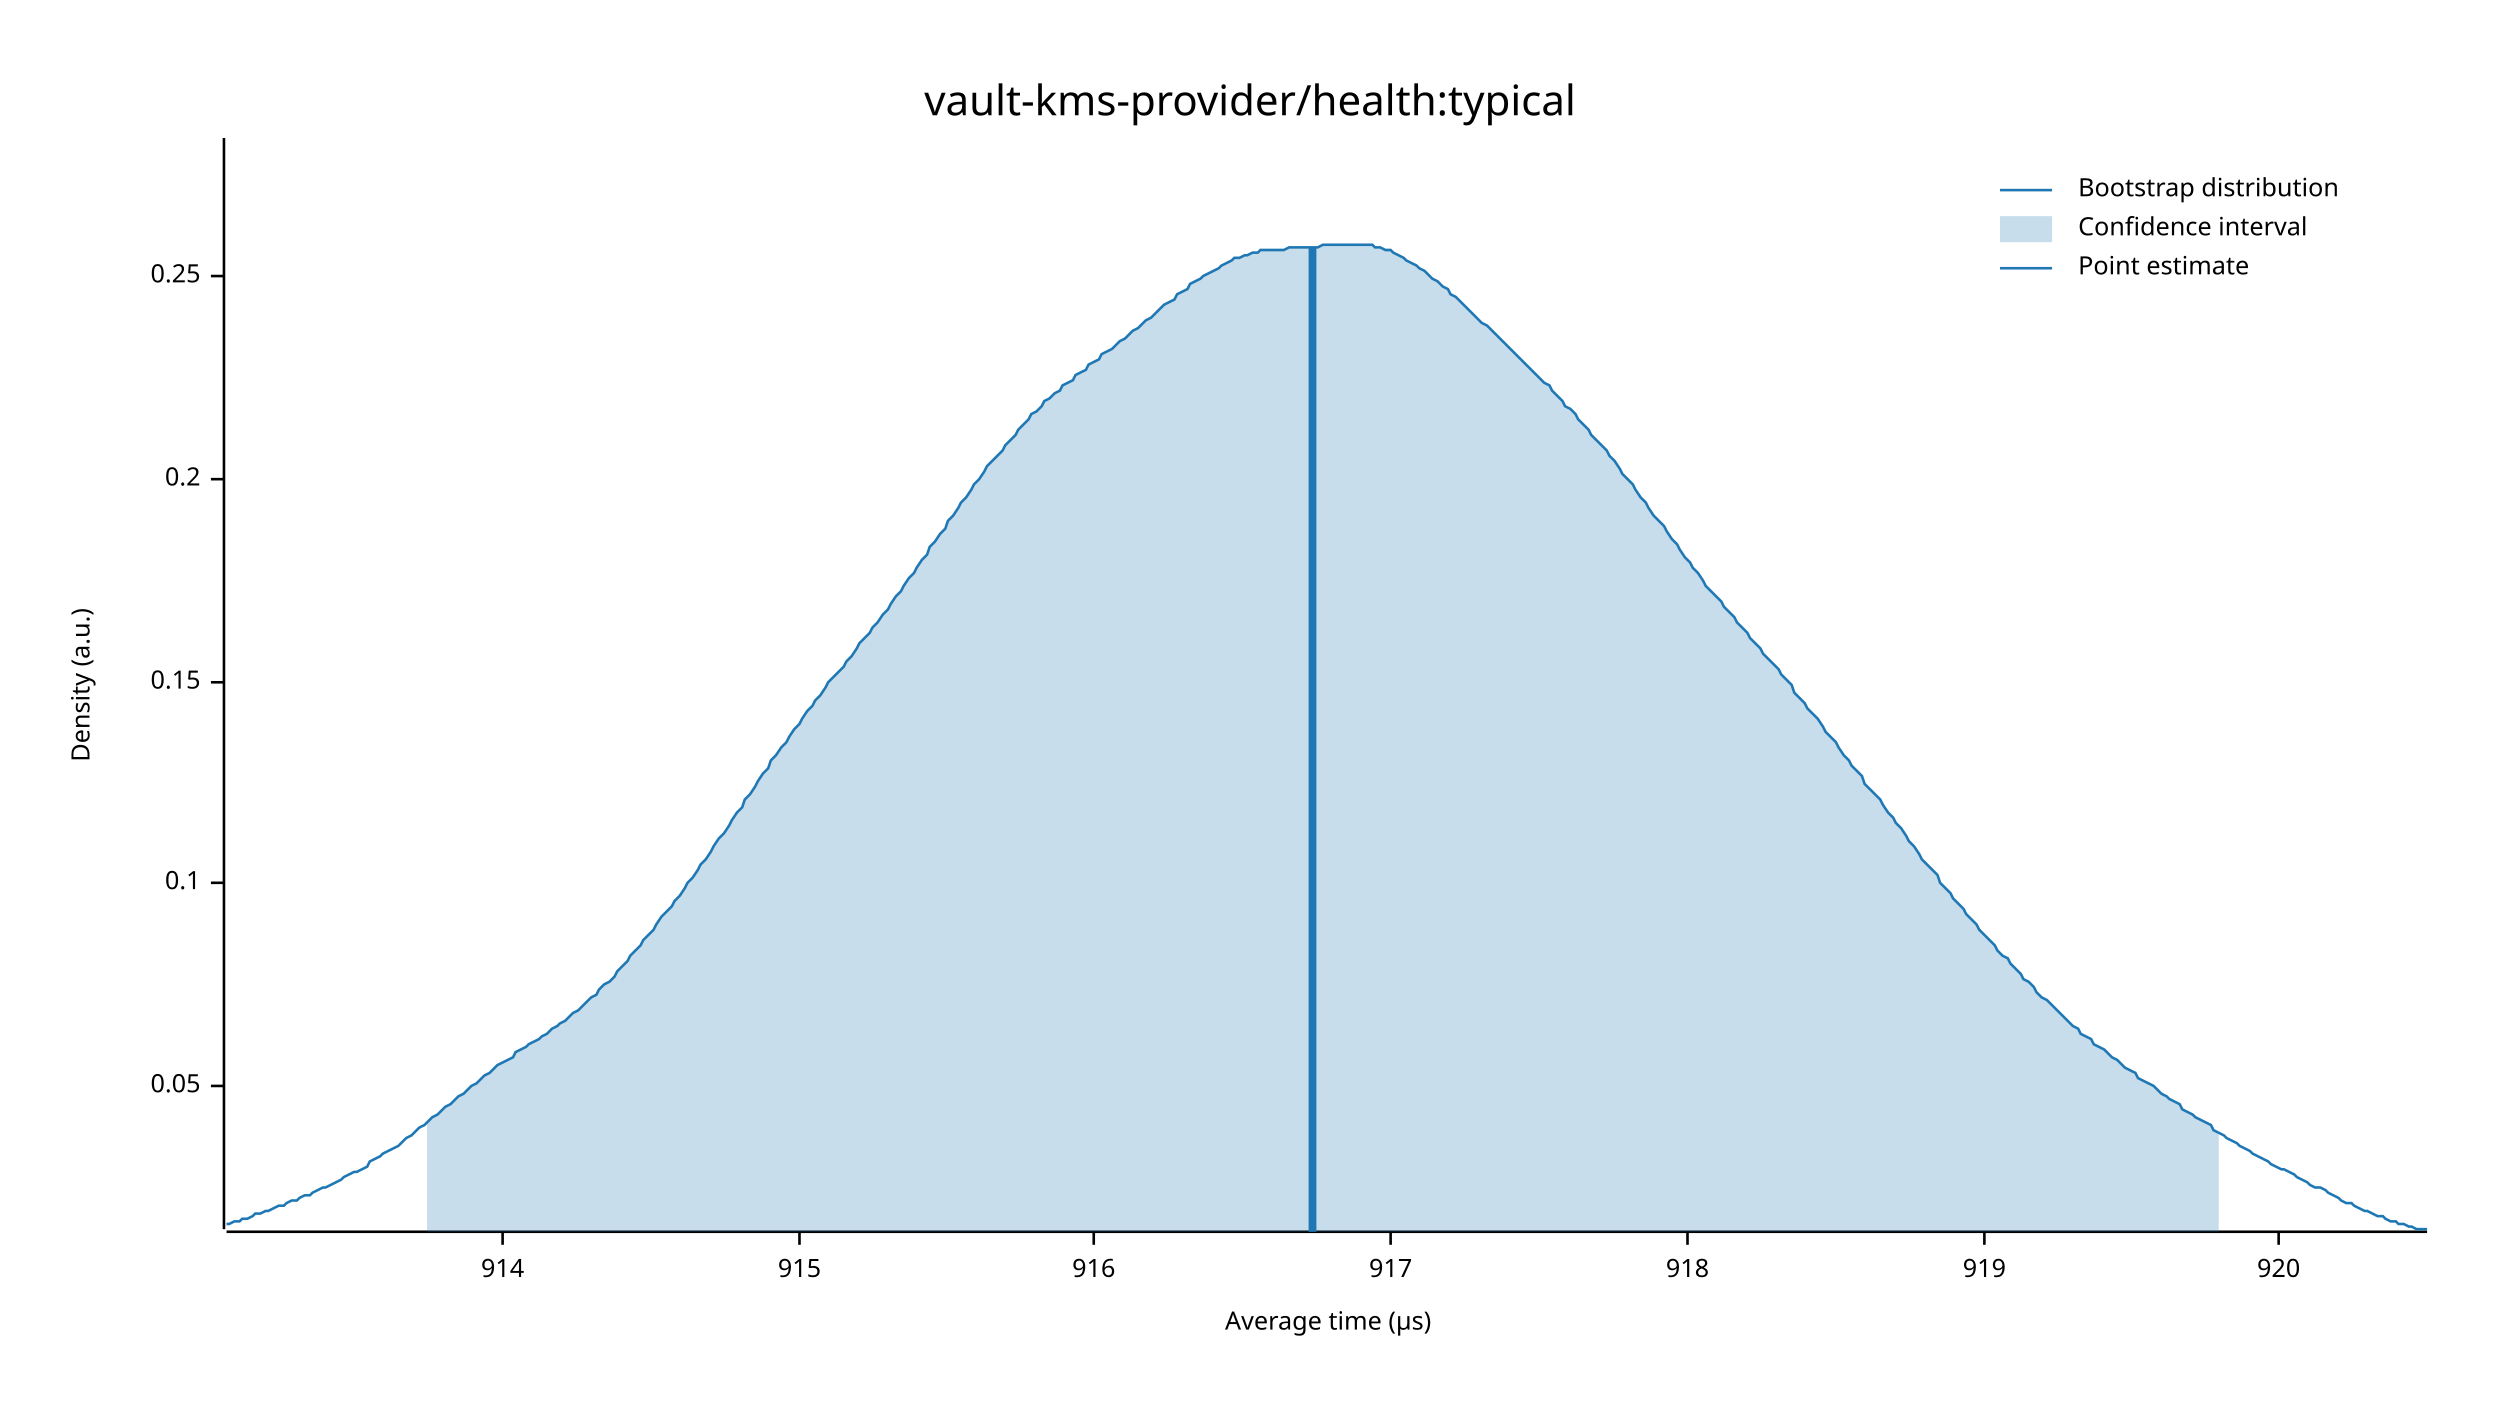
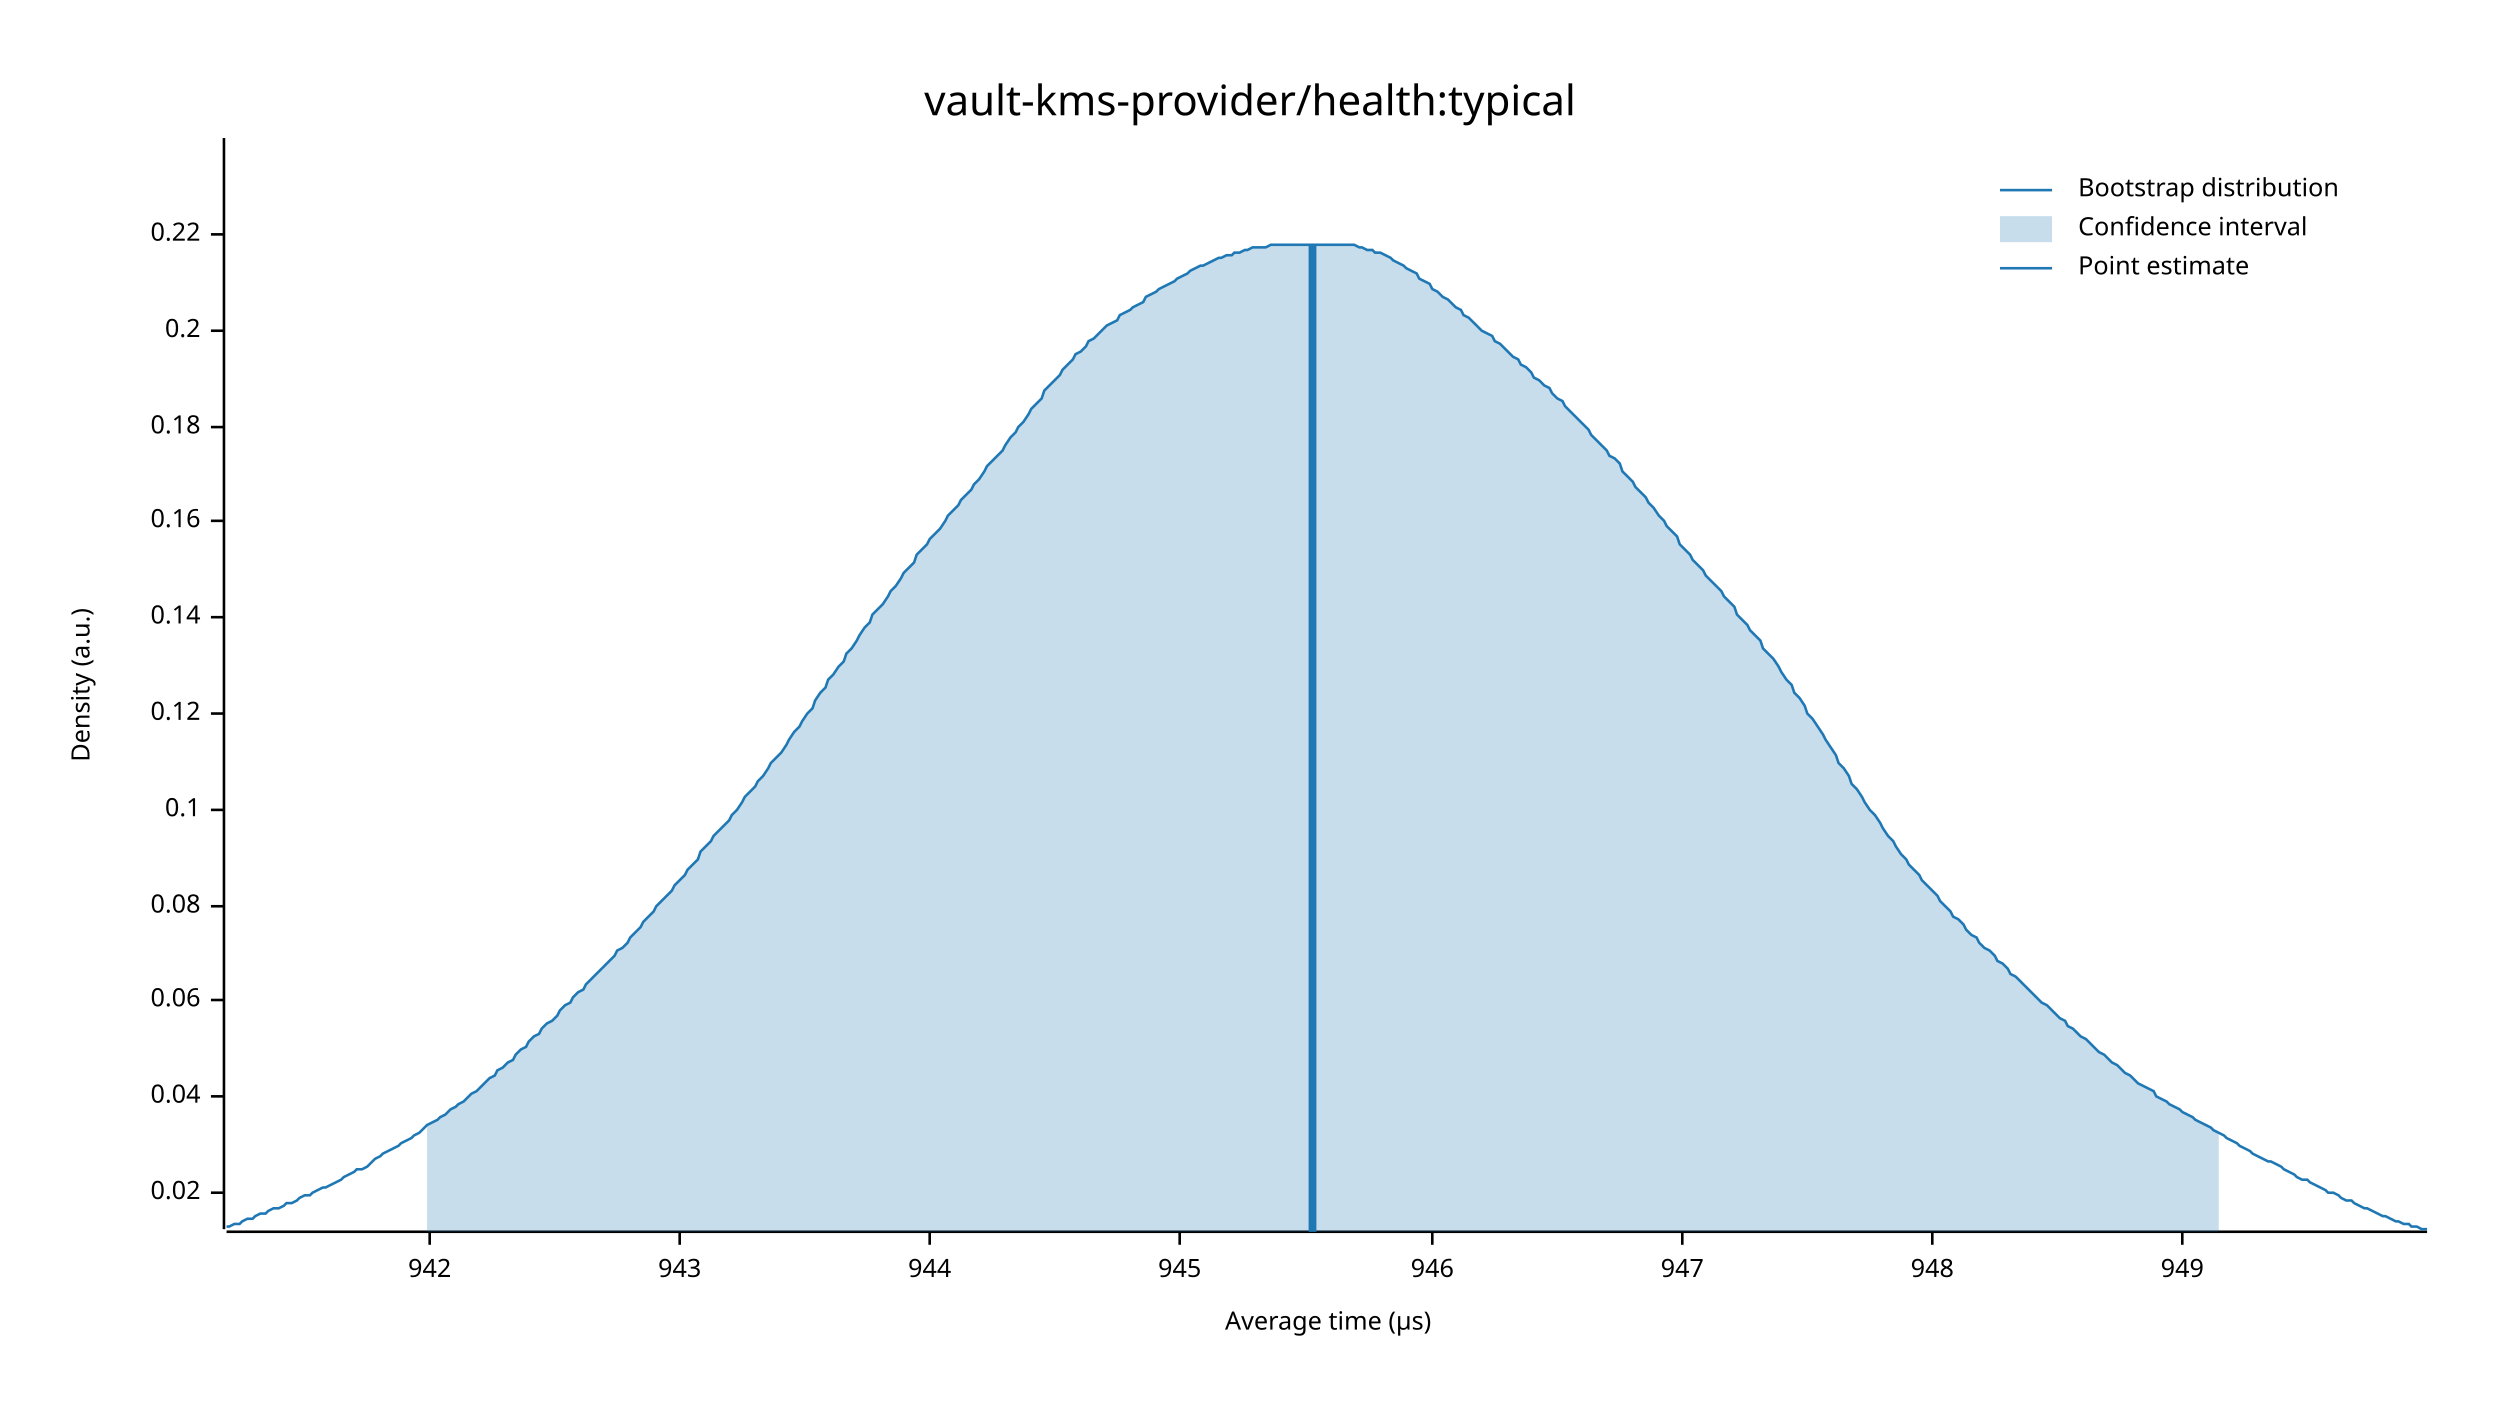
<svg xmlns="http://www.w3.org/2000/svg" width="960" height="540" viewBox="0 0 960 540">
  <text x="480" y="32" dy="0.76em" text-anchor="middle" font-family="sans-serif" font-size="16.129" opacity="1" fill="#000000">
vault-kms-provider/health:typical
</text>
  <text x="27" y="263" dy="0.76em" text-anchor="middle" font-family="sans-serif" font-size="9.677" opacity="1" fill="#000000" transform="rotate(270, 27, 263)">
Density (a.u.)
</text>
  <text x="510" y="513" dy="-0.5ex" text-anchor="middle" font-family="sans-serif" font-size="9.677" opacity="1" fill="#000000">
Average time (µs)
</text>
  <polyline fill="none" opacity="1" stroke="#000000" stroke-width="1" points="86,53 86,472 " />
-   <text x="77" y="417" dy="0.5ex" text-anchor="end" font-family="sans-serif" font-size="9.677" opacity="1" fill="#000000">
- 0.05
+   <text x="77" y="458" dy="0.5ex" text-anchor="end" font-family="sans-serif" font-size="9.677" opacity="1" fill="#000000">
+ 0.02
</text>
-   <polyline fill="none" opacity="1" stroke="#000000" stroke-width="1" points="81,417 86,417 " />
-   <text x="77" y="339" dy="0.5ex" text-anchor="end" font-family="sans-serif" font-size="9.677" opacity="1" fill="#000000">
+   <polyline fill="none" opacity="1" stroke="#000000" stroke-width="1" points="81,458 86,458 " />
+   <text x="77" y="421" dy="0.5ex" text-anchor="end" font-family="sans-serif" font-size="9.677" opacity="1" fill="#000000">
+ 0.04
+ </text>
+   <polyline fill="none" opacity="1" stroke="#000000" stroke-width="1" points="81,421 86,421 " />
+   <text x="77" y="384" dy="0.5ex" text-anchor="end" font-family="sans-serif" font-size="9.677" opacity="1" fill="#000000">
+ 0.06
+ </text>
+   <polyline fill="none" opacity="1" stroke="#000000" stroke-width="1" points="81,384 86,384 " />
+   <text x="77" y="348" dy="0.5ex" text-anchor="end" font-family="sans-serif" font-size="9.677" opacity="1" fill="#000000">
+ 0.08
+ </text>
+   <polyline fill="none" opacity="1" stroke="#000000" stroke-width="1" points="81,348 86,348 " />
+   <text x="77" y="311" dy="0.5ex" text-anchor="end" font-family="sans-serif" font-size="9.677" opacity="1" fill="#000000">
0.1
</text>
-   <polyline fill="none" opacity="1" stroke="#000000" stroke-width="1" points="81,339 86,339 " />
-   <text x="77" y="262" dy="0.5ex" text-anchor="end" font-family="sans-serif" font-size="9.677" opacity="1" fill="#000000">
- 0.15
+   <polyline fill="none" opacity="1" stroke="#000000" stroke-width="1" points="81,311 86,311 " />
+   <text x="77" y="274" dy="0.5ex" text-anchor="end" font-family="sans-serif" font-size="9.677" opacity="1" fill="#000000">
+ 0.12
</text>
-   <polyline fill="none" opacity="1" stroke="#000000" stroke-width="1" points="81,262 86,262 " />
-   <text x="77" y="184" dy="0.5ex" text-anchor="end" font-family="sans-serif" font-size="9.677" opacity="1" fill="#000000">
+   <polyline fill="none" opacity="1" stroke="#000000" stroke-width="1" points="81,274 86,274 " />
+   <text x="77" y="237" dy="0.5ex" text-anchor="end" font-family="sans-serif" font-size="9.677" opacity="1" fill="#000000">
+ 0.14
+ </text>
+   <polyline fill="none" opacity="1" stroke="#000000" stroke-width="1" points="81,237 86,237 " />
+   <text x="77" y="200" dy="0.5ex" text-anchor="end" font-family="sans-serif" font-size="9.677" opacity="1" fill="#000000">
+ 0.16
+ </text>
+   <polyline fill="none" opacity="1" stroke="#000000" stroke-width="1" points="81,200 86,200 " />
+   <text x="77" y="164" dy="0.5ex" text-anchor="end" font-family="sans-serif" font-size="9.677" opacity="1" fill="#000000">
+ 0.18
+ </text>
+   <polyline fill="none" opacity="1" stroke="#000000" stroke-width="1" points="81,164 86,164 " />
+   <text x="77" y="127" dy="0.5ex" text-anchor="end" font-family="sans-serif" font-size="9.677" opacity="1" fill="#000000">
0.2
</text>
-   <polyline fill="none" opacity="1" stroke="#000000" stroke-width="1" points="81,184 86,184 " />
-   <text x="77" y="106" dy="0.5ex" text-anchor="end" font-family="sans-serif" font-size="9.677" opacity="1" fill="#000000">
- 0.25
+   <polyline fill="none" opacity="1" stroke="#000000" stroke-width="1" points="81,127 86,127 " />
+   <text x="77" y="90" dy="0.5ex" text-anchor="end" font-family="sans-serif" font-size="9.677" opacity="1" fill="#000000">
+ 0.22
</text>
-   <polyline fill="none" opacity="1" stroke="#000000" stroke-width="1" points="81,106 86,106 " />
+   <polyline fill="none" opacity="1" stroke="#000000" stroke-width="1" points="81,90 86,90 " />
  <polyline fill="none" opacity="1" stroke="#000000" stroke-width="1" points="87,473 932,473 " />
-   <text x="193" y="483" dy="0.76em" text-anchor="middle" font-family="sans-serif" font-size="9.677" opacity="1" fill="#000000">
- 914
+   <text x="165" y="483" dy="0.76em" text-anchor="middle" font-family="sans-serif" font-size="9.677" opacity="1" fill="#000000">
+ 942
</text>
-   <polyline fill="none" opacity="1" stroke="#000000" stroke-width="1" points="193,473 193,478 " />
-   <text x="307" y="483" dy="0.76em" text-anchor="middle" font-family="sans-serif" font-size="9.677" opacity="1" fill="#000000">
- 915
+   <polyline fill="none" opacity="1" stroke="#000000" stroke-width="1" points="165,473 165,478 " />
+   <text x="261" y="483" dy="0.76em" text-anchor="middle" font-family="sans-serif" font-size="9.677" opacity="1" fill="#000000">
+ 943
</text>
-   <polyline fill="none" opacity="1" stroke="#000000" stroke-width="1" points="307,473 307,478 " />
-   <text x="420" y="483" dy="0.76em" text-anchor="middle" font-family="sans-serif" font-size="9.677" opacity="1" fill="#000000">
- 916
+   <polyline fill="none" opacity="1" stroke="#000000" stroke-width="1" points="261,473 261,478 " />
+   <text x="357" y="483" dy="0.76em" text-anchor="middle" font-family="sans-serif" font-size="9.677" opacity="1" fill="#000000">
+ 944
</text>
-   <polyline fill="none" opacity="1" stroke="#000000" stroke-width="1" points="420,473 420,478 " />
-   <text x="534" y="483" dy="0.76em" text-anchor="middle" font-family="sans-serif" font-size="9.677" opacity="1" fill="#000000">
- 917
+   <polyline fill="none" opacity="1" stroke="#000000" stroke-width="1" points="357,473 357,478 " />
+   <text x="453" y="483" dy="0.76em" text-anchor="middle" font-family="sans-serif" font-size="9.677" opacity="1" fill="#000000">
+ 945
</text>
-   <polyline fill="none" opacity="1" stroke="#000000" stroke-width="1" points="534,473 534,478 " />
-   <text x="648" y="483" dy="0.76em" text-anchor="middle" font-family="sans-serif" font-size="9.677" opacity="1" fill="#000000">
- 918
+   <polyline fill="none" opacity="1" stroke="#000000" stroke-width="1" points="453,473 453,478 " />
+   <text x="550" y="483" dy="0.76em" text-anchor="middle" font-family="sans-serif" font-size="9.677" opacity="1" fill="#000000">
+ 946
</text>
-   <polyline fill="none" opacity="1" stroke="#000000" stroke-width="1" points="648,473 648,478 " />
-   <text x="762" y="483" dy="0.76em" text-anchor="middle" font-family="sans-serif" font-size="9.677" opacity="1" fill="#000000">
- 919
+   <polyline fill="none" opacity="1" stroke="#000000" stroke-width="1" points="550,473 550,478 " />
+   <text x="646" y="483" dy="0.76em" text-anchor="middle" font-family="sans-serif" font-size="9.677" opacity="1" fill="#000000">
+ 947
</text>
-   <polyline fill="none" opacity="1" stroke="#000000" stroke-width="1" points="762,473 762,478 " />
-   <text x="875" y="483" dy="0.76em" text-anchor="middle" font-family="sans-serif" font-size="9.677" opacity="1" fill="#000000">
- 920
+   <polyline fill="none" opacity="1" stroke="#000000" stroke-width="1" points="646,473 646,478 " />
+   <text x="742" y="483" dy="0.76em" text-anchor="middle" font-family="sans-serif" font-size="9.677" opacity="1" fill="#000000">
+ 948
</text>
-   <polyline fill="none" opacity="1" stroke="#000000" stroke-width="1" points="875,473 875,478 " />
-   <polyline fill="none" opacity="1" stroke="#1F78B4" stroke-width="1" points="87,470 88,470 90,469 92,469 93,468 95,468 97,467 98,466 100,466 102,465 103,465 105,464 107,463 109,463 110,462 112,461 114,461 115,460 117,459 119,459 120,458 122,457 124,456 125,456 127,455 129,454 131,453 132,452 134,451 136,450 137,450 139,449 141,448 142,446 144,445 146,444 147,443 149,442 151,441 153,440 154,439 156,437 158,436 159,435 161,433 163,432 164,431 166,429 168,428 169,427 171,425 173,424 175,422 176,421 178,420 180,418 181,417 183,416 185,414 186,413 188,412 190,410 191,409 193,408 195,407 197,406 198,404 200,403 202,402 203,401 205,400 207,399 208,398 210,397 212,395 214,394 215,393 217,392 219,390 220,389 222,388 224,386 225,385 227,383 229,382 230,380 232,378 234,377 236,375 237,373 239,371 241,369 242,367 244,365 246,363 247,361 249,359 251,357 252,355 254,352 256,350 258,348 259,346 261,344 263,341 264,339 266,337 268,334 269,332 271,330 273,327 274,325 276,322 278,320 280,317 281,315 283,312 285,310 286,307 288,305 290,302 291,300 293,297 295,295 296,292 298,290 300,287 302,285 303,283 305,280 307,278 308,276 310,273 312,271 313,269 315,267 317,264 318,262 320,260 322,258 324,256 325,254 327,252 329,249 330,247 332,245 334,243 335,241 337,239 339,236 341,234 342,232 344,229 346,227 347,225 349,222 351,220 352,218 354,215 356,213 357,210 359,208 361,205 363,203 364,200 366,198 368,195 369,193 371,191 373,188 374,186 376,184 378,181 379,179 381,177 383,175 385,173 386,171 388,169 390,167 391,165 393,163 395,161 396,159 398,158 400,156 401,154 403,153 405,151 407,150 408,148 410,147 412,146 413,144 415,143 417,142 418,140 420,139 422,138 423,136 425,135 427,134 429,132 430,131 432,130 434,128 435,127 437,126 439,124 440,123 442,122 444,120 445,119 447,117 449,116 451,115 452,113 454,112 456,111 457,109 459,108 461,107 462,106 464,105 466,104 468,103 469,102 471,101 473,100 474,99 476,99 478,98 479,98 481,97 483,97 484,96 486,96 488,96 490,96 491,96 493,96 495,95 496,95 498,95 500,95 501,95 503,95 505,95 506,95 508,94 510,94 512,94 513,94 515,94 517,94 518,94 520,94 522,94 523,94 525,94 527,94 528,95 530,95 532,96 534,96 535,97 537,98 539,99 540,100 542,101 544,102 545,103 547,104 549,106 550,107 552,108 554,110 556,111 557,113 559,114 561,116 562,117 564,119 566,121 567,122 569,124 571,125 573,127 574,128 576,130 578,132 579,133 581,135 583,137 584,138 586,140 588,142 589,143 591,145 593,147 595,148 596,150 598,152 600,154 601,156 603,157 605,159 606,161 608,163 610,165 611,167 613,169 615,171 617,173 618,175 620,177 622,180 623,182 625,184 627,186 628,188 630,191 632,193 633,195 635,198 637,200 639,202 640,204 642,207 644,209 645,211 647,214 649,216 650,218 652,220 654,223 655,225 657,227 659,229 661,231 662,233 664,235 666,237 667,239 669,241 671,243 672,245 674,247 676,249 677,251 679,253 681,255 683,257 684,259 686,261 688,263 689,266 691,268 693,270 694,272 696,274 698,276 700,279 701,281 703,283 705,285 706,287 708,290 710,292 711,294 713,296 715,298 716,301 718,303 720,305 722,307 723,309 725,312 727,314 728,316 730,318 732,321 733,323 735,325 737,328 738,330 740,332 742,334 744,336 745,339 747,341 749,343 750,345 752,347 754,349 755,351 757,353 759,355 760,357 762,359 764,361 766,363 767,365 769,367 771,368 772,370 774,372 776,374 777,376 779,377 781,379 782,381 784,383 786,384 788,386 789,387 791,389 793,391 794,392 796,394 798,395 799,397 801,398 803,399 804,401 806,402 808,403 810,405 811,406 813,407 815,409 816,410 818,411 820,412 821,414 823,415 825,416 827,417 828,418 830,420 832,421 833,422 835,423 837,424 838,426 840,427 842,428 843,429 845,430 847,431 849,432 850,434 852,435 854,436 855,437 857,438 859,439 860,440 862,441 864,442 865,443 867,444 869,445 871,446 872,447 874,448 876,449 877,449 879,450 881,451 882,452 884,453 886,454 887,455 889,456 891,456 893,457 894,458 896,459 898,460 899,461 901,462 903,462 904,463 906,464 908,465 909,465 911,466 913,467 915,467 916,468 918,469 920,469 921,470 923,470 925,471 926,471 928,472 930,472 932,472 " />
-   <polygon opacity="0.25" fill="#1F78B4" points="164,431 166,429 168,428 169,427 171,425 173,424 175,422 176,421 178,420 180,418 181,417 183,416 185,414 186,413 188,412 190,410 191,409 193,408 195,407 197,406 198,404 200,403 202,402 203,401 205,400 207,399 208,398 210,397 212,395 214,394 215,393 217,392 219,390 220,389 222,388 224,386 225,385 227,383 229,382 230,380 232,378 234,377 236,375 237,373 239,371 241,369 242,367 244,365 246,363 247,361 249,359 251,357 252,355 254,352 256,350 258,348 259,346 261,344 263,341 264,339 266,337 268,334 269,332 271,330 273,327 274,325 276,322 278,320 280,317 281,315 283,312 285,310 286,307 288,305 290,302 291,300 293,297 295,295 296,292 298,290 300,287 302,285 303,283 305,280 307,278 308,276 310,273 312,271 313,269 315,267 317,264 318,262 320,260 322,258 324,256 325,254 327,252 329,249 330,247 332,245 334,243 335,241 337,239 339,236 341,234 342,232 344,229 346,227 347,225 349,222 351,220 352,218 354,215 356,213 357,210 359,208 361,205 363,203 364,200 366,198 368,195 369,193 371,191 373,188 374,186 376,184 378,181 379,179 381,177 383,175 385,173 386,171 388,169 390,167 391,165 393,163 395,161 396,159 398,158 400,156 401,154 403,153 405,151 407,150 408,148 410,147 412,146 413,144 415,143 417,142 418,140 420,139 422,138 423,136 425,135 427,134 429,132 430,131 432,130 434,128 435,127 437,126 439,124 440,123 442,122 444,120 445,119 447,117 449,116 451,115 452,113 454,112 456,111 457,109 459,108 461,107 462,106 464,105 466,104 468,103 469,102 471,101 473,100 474,99 476,99 478,98 479,98 481,97 483,97 484,96 486,96 488,96 490,96 491,96 493,96 495,95 496,95 498,95 500,95 501,95 503,95 505,95 506,95 508,94 510,94 512,94 513,94 515,94 517,94 518,94 520,94 522,94 523,94 525,94 527,94 528,95 530,95 532,96 534,96 535,97 537,98 539,99 540,100 542,101 544,102 545,103 547,104 549,106 550,107 552,108 554,110 556,111 557,113 559,114 561,116 562,117 564,119 566,121 567,122 569,124 571,125 573,127 574,128 576,130 578,132 579,133 581,135 583,137 584,138 586,140 588,142 589,143 591,145 593,147 595,148 596,150 598,152 600,154 601,156 603,157 605,159 606,161 608,163 610,165 611,167 613,169 615,171 617,173 618,175 620,177 622,180 623,182 625,184 627,186 628,188 630,191 632,193 633,195 635,198 637,200 639,202 640,204 642,207 644,209 645,211 647,214 649,216 650,218 652,220 654,223 655,225 657,227 659,229 661,231 662,233 664,235 666,237 667,239 669,241 671,243 672,245 674,247 676,249 677,251 679,253 681,255 683,257 684,259 686,261 688,263 689,266 691,268 693,270 694,272 696,274 698,276 700,279 701,281 703,283 705,285 706,287 708,290 710,292 711,294 713,296 715,298 716,301 718,303 720,305 722,307 723,309 725,312 727,314 728,316 730,318 732,321 733,323 735,325 737,328 738,330 740,332 742,334 744,336 745,339 747,341 749,343 750,345 752,347 754,349 755,351 757,353 759,355 760,357 762,359 764,361 766,363 767,365 769,367 771,368 772,370 774,372 776,374 777,376 779,377 781,379 782,381 784,383 786,384 788,386 789,387 791,389 793,391 794,392 796,394 798,395 799,397 801,398 803,399 804,401 806,402 808,403 810,405 811,406 813,407 815,409 816,410 818,411 820,412 821,414 823,415 825,416 827,417 828,418 830,420 832,421 833,422 835,423 837,424 838,426 840,427 842,428 843,429 845,430 847,431 849,432 850,434 852,435 852,473 164,473 " />
-   <polyline fill="none" opacity="1" stroke="#1F78B4" stroke-width="3" points="504,473 504,95 " />
+   <polyline fill="none" opacity="1" stroke="#000000" stroke-width="1" points="742,473 742,478 " />
+   <text x="838" y="483" dy="0.76em" text-anchor="middle" font-family="sans-serif" font-size="9.677" opacity="1" fill="#000000">
+ 949
+ </text>
+   <polyline fill="none" opacity="1" stroke="#000000" stroke-width="1" points="838,473 838,478 " />
+   <polyline fill="none" opacity="1" stroke="#1F78B4" stroke-width="1" points="87,471 88,471 90,470 92,470 93,469 95,468 97,468 98,467 100,466 102,466 103,465 105,464 107,464 109,463 110,462 112,462 114,461 115,460 117,459 119,459 120,458 122,457 124,456 125,456 127,455 129,454 131,453 132,452 134,451 136,450 137,449 139,449 141,448 142,447 144,445 146,444 147,443 149,442 151,441 153,440 154,439 156,438 158,437 159,436 161,435 163,433 164,432 166,431 168,430 169,429 171,428 173,426 175,425 176,424 178,423 180,421 181,420 183,419 185,417 186,416 188,414 190,413 191,411 193,410 195,408 197,407 198,405 200,403 202,402 203,400 205,398 207,397 208,395 210,393 212,392 214,390 215,388 217,386 219,385 220,383 222,381 224,380 225,378 227,376 229,374 230,373 232,371 234,369 236,367 237,365 239,364 241,362 242,360 244,358 246,356 247,354 249,352 251,350 252,348 254,346 256,344 258,342 259,340 261,338 263,336 264,334 266,332 268,330 269,327 271,325 273,323 274,321 276,319 278,317 280,315 281,313 283,311 285,308 286,306 288,304 290,302 291,300 293,298 295,295 296,293 298,291 300,289 302,286 303,284 305,281 307,279 308,277 310,274 312,272 313,269 315,266 317,264 318,261 320,259 322,256 324,254 325,251 327,249 329,246 330,244 332,241 334,239 335,236 337,234 339,232 341,229 342,227 344,225 346,222 347,220 349,218 351,216 352,213 354,211 356,209 357,207 359,205 361,203 363,200 364,198 366,196 368,194 369,192 371,190 373,188 374,186 376,184 378,181 379,179 381,177 383,175 385,173 386,171 388,168 390,166 391,164 393,162 395,159 396,157 398,155 400,153 401,150 403,148 405,146 407,144 408,142 410,140 412,138 413,136 415,135 417,133 418,131 420,130 422,128 423,127 425,125 427,124 429,123 430,121 432,120 434,119 435,118 437,117 439,116 440,114 442,113 444,112 445,111 447,110 449,109 451,108 452,107 454,106 456,105 457,104 459,103 461,102 462,102 464,101 466,100 468,99 469,99 471,98 473,98 474,97 476,97 478,96 479,96 481,95 483,95 484,95 486,95 488,94 490,94 491,94 493,94 495,94 496,94 498,94 500,94 501,94 503,94 505,94 506,94 508,94 510,94 512,94 513,94 515,94 517,94 518,94 520,94 522,95 523,95 525,96 527,96 528,97 530,97 532,98 534,99 535,100 537,101 539,102 540,103 542,104 544,105 545,107 547,108 549,109 550,111 552,112 554,114 556,115 557,116 559,118 561,119 562,121 564,122 566,124 567,125 569,127 571,128 573,129 574,131 576,132 578,134 579,135 581,137 583,138 584,140 586,141 588,143 589,145 591,146 593,148 595,149 596,151 598,153 600,154 601,156 603,158 605,160 606,161 608,163 610,165 611,167 613,169 615,171 617,173 618,175 620,176 622,178 623,181 625,183 627,185 628,187 630,189 632,191 633,193 635,195 637,198 639,200 640,202 642,204 644,206 645,209 647,211 649,213 650,215 652,217 654,219 655,221 657,223 659,225 661,227 662,229 664,231 666,233 667,236 669,238 671,240 672,242 674,244 676,246 677,249 679,251 681,253 683,256 684,258 686,261 688,263 689,266 691,268 693,271 694,274 696,276 698,279 700,282 701,284 703,287 705,290 706,293 708,295 710,298 711,301 713,303 715,306 716,308 718,311 720,313 722,316 723,318 725,321 727,323 728,325 730,328 732,330 733,332 735,334 737,336 738,338 740,340 742,342 744,344 745,346 747,348 749,350 750,352 752,353 754,355 755,357 757,359 759,360 760,362 762,364 764,365 766,367 767,369 769,370 771,372 772,374 774,375 776,377 777,378 779,380 781,382 782,383 784,385 786,386 788,388 789,389 791,391 793,392 794,394 796,395 798,397 799,398 801,399 803,401 804,402 806,404 808,405 810,407 811,408 813,409 815,411 816,412 818,413 820,415 821,416 823,417 825,418 827,419 828,421 830,422 832,423 833,424 835,425 837,426 838,427 840,428 842,429 843,430 845,431 847,432 849,433 850,434 852,435 854,436 855,437 857,438 859,439 860,440 862,441 864,442 865,443 867,444 869,445 871,446 872,446 874,447 876,448 877,449 879,450 881,451 882,452 884,453 886,453 887,454 889,455 891,456 893,457 894,458 896,458 898,459 899,460 901,461 903,461 904,462 906,463 908,464 909,464 911,465 913,466 915,467 916,467 918,468 920,469 921,469 923,470 925,470 926,471 928,471 930,472 932,472 " />
+   <polygon opacity="0.25" fill="#1F78B4" points="164,432 166,431 168,430 169,429 171,428 173,426 175,425 176,424 178,423 180,421 181,420 183,419 185,417 186,416 188,414 190,413 191,411 193,410 195,408 197,407 198,405 200,403 202,402 203,400 205,398 207,397 208,395 210,393 212,392 214,390 215,388 217,386 219,385 220,383 222,381 224,380 225,378 227,376 229,374 230,373 232,371 234,369 236,367 237,365 239,364 241,362 242,360 244,358 246,356 247,354 249,352 251,350 252,348 254,346 256,344 258,342 259,340 261,338 263,336 264,334 266,332 268,330 269,327 271,325 273,323 274,321 276,319 278,317 280,315 281,313 283,311 285,308 286,306 288,304 290,302 291,300 293,298 295,295 296,293 298,291 300,289 302,286 303,284 305,281 307,279 308,277 310,274 312,272 313,269 315,266 317,264 318,261 320,259 322,256 324,254 325,251 327,249 329,246 330,244 332,241 334,239 335,236 337,234 339,232 341,229 342,227 344,225 346,222 347,220 349,218 351,216 352,213 354,211 356,209 357,207 359,205 361,203 363,200 364,198 366,196 368,194 369,192 371,190 373,188 374,186 376,184 378,181 379,179 381,177 383,175 385,173 386,171 388,168 390,166 391,164 393,162 395,159 396,157 398,155 400,153 401,150 403,148 405,146 407,144 408,142 410,140 412,138 413,136 415,135 417,133 418,131 420,130 422,128 423,127 425,125 427,124 429,123 430,121 432,120 434,119 435,118 437,117 439,116 440,114 442,113 444,112 445,111 447,110 449,109 451,108 452,107 454,106 456,105 457,104 459,103 461,102 462,102 464,101 466,100 468,99 469,99 471,98 473,98 474,97 476,97 478,96 479,96 481,95 483,95 484,95 486,95 488,94 490,94 491,94 493,94 495,94 496,94 498,94 500,94 501,94 503,94 505,94 506,94 508,94 510,94 512,94 513,94 515,94 517,94 518,94 520,94 522,95 523,95 525,96 527,96 528,97 530,97 532,98 534,99 535,100 537,101 539,102 540,103 542,104 544,105 545,107 547,108 549,109 550,111 552,112 554,114 556,115 557,116 559,118 561,119 562,121 564,122 566,124 567,125 569,127 571,128 573,129 574,131 576,132 578,134 579,135 581,137 583,138 584,140 586,141 588,143 589,145 591,146 593,148 595,149 596,151 598,153 600,154 601,156 603,158 605,160 606,161 608,163 610,165 611,167 613,169 615,171 617,173 618,175 620,176 622,178 623,181 625,183 627,185 628,187 630,189 632,191 633,193 635,195 637,198 639,200 640,202 642,204 644,206 645,209 647,211 649,213 650,215 652,217 654,219 655,221 657,223 659,225 661,227 662,229 664,231 666,233 667,236 669,238 671,240 672,242 674,244 676,246 677,249 679,251 681,253 683,256 684,258 686,261 688,263 689,266 691,268 693,271 694,274 696,276 698,279 700,282 701,284 703,287 705,290 706,293 708,295 710,298 711,301 713,303 715,306 716,308 718,311 720,313 722,316 723,318 725,321 727,323 728,325 730,328 732,330 733,332 735,334 737,336 738,338 740,340 742,342 744,344 745,346 747,348 749,350 750,352 752,353 754,355 755,357 757,359 759,360 760,362 762,364 764,365 766,367 767,369 769,370 771,372 772,374 774,375 776,377 777,378 779,380 781,382 782,383 784,385 786,386 788,388 789,389 791,391 793,392 794,394 796,395 798,397 799,398 801,399 803,401 804,402 806,404 808,405 810,407 811,408 813,409 815,411 816,412 818,413 820,415 821,416 823,417 825,418 827,419 828,421 830,422 832,423 833,424 835,425 837,426 838,427 840,428 842,429 843,430 845,431 847,432 849,433 850,434 852,435 852,473 164,473 " />
+   <polyline fill="none" opacity="1" stroke="#1F78B4" stroke-width="3" points="504,473 504,94 " />
  <text x="798" y="68" dy="0.76em" text-anchor="start" font-family="sans-serif" font-size="9.677" opacity="1" fill="#000000">
Bootstrap distribution
</text>
  <text x="798" y="83" dy="0.76em" text-anchor="start" font-family="sans-serif" font-size="9.677" opacity="1" fill="#000000">
Confidence interval
</text>
  <text x="798" y="98" dy="0.76em" text-anchor="start" font-family="sans-serif" font-size="9.677" opacity="1" fill="#000000">
Point estimate
</text>
  <polyline fill="none" opacity="1" stroke="#1F78B4" stroke-width="1" points="768,73 788,73 " />
  <rect x="768" y="83" width="20" height="10" opacity="0.25" fill="#1F78B4" stroke="none" />
  <polyline fill="none" opacity="1" stroke="#1F78B4" stroke-width="1" points="768,103 788,103 " />
</svg>
